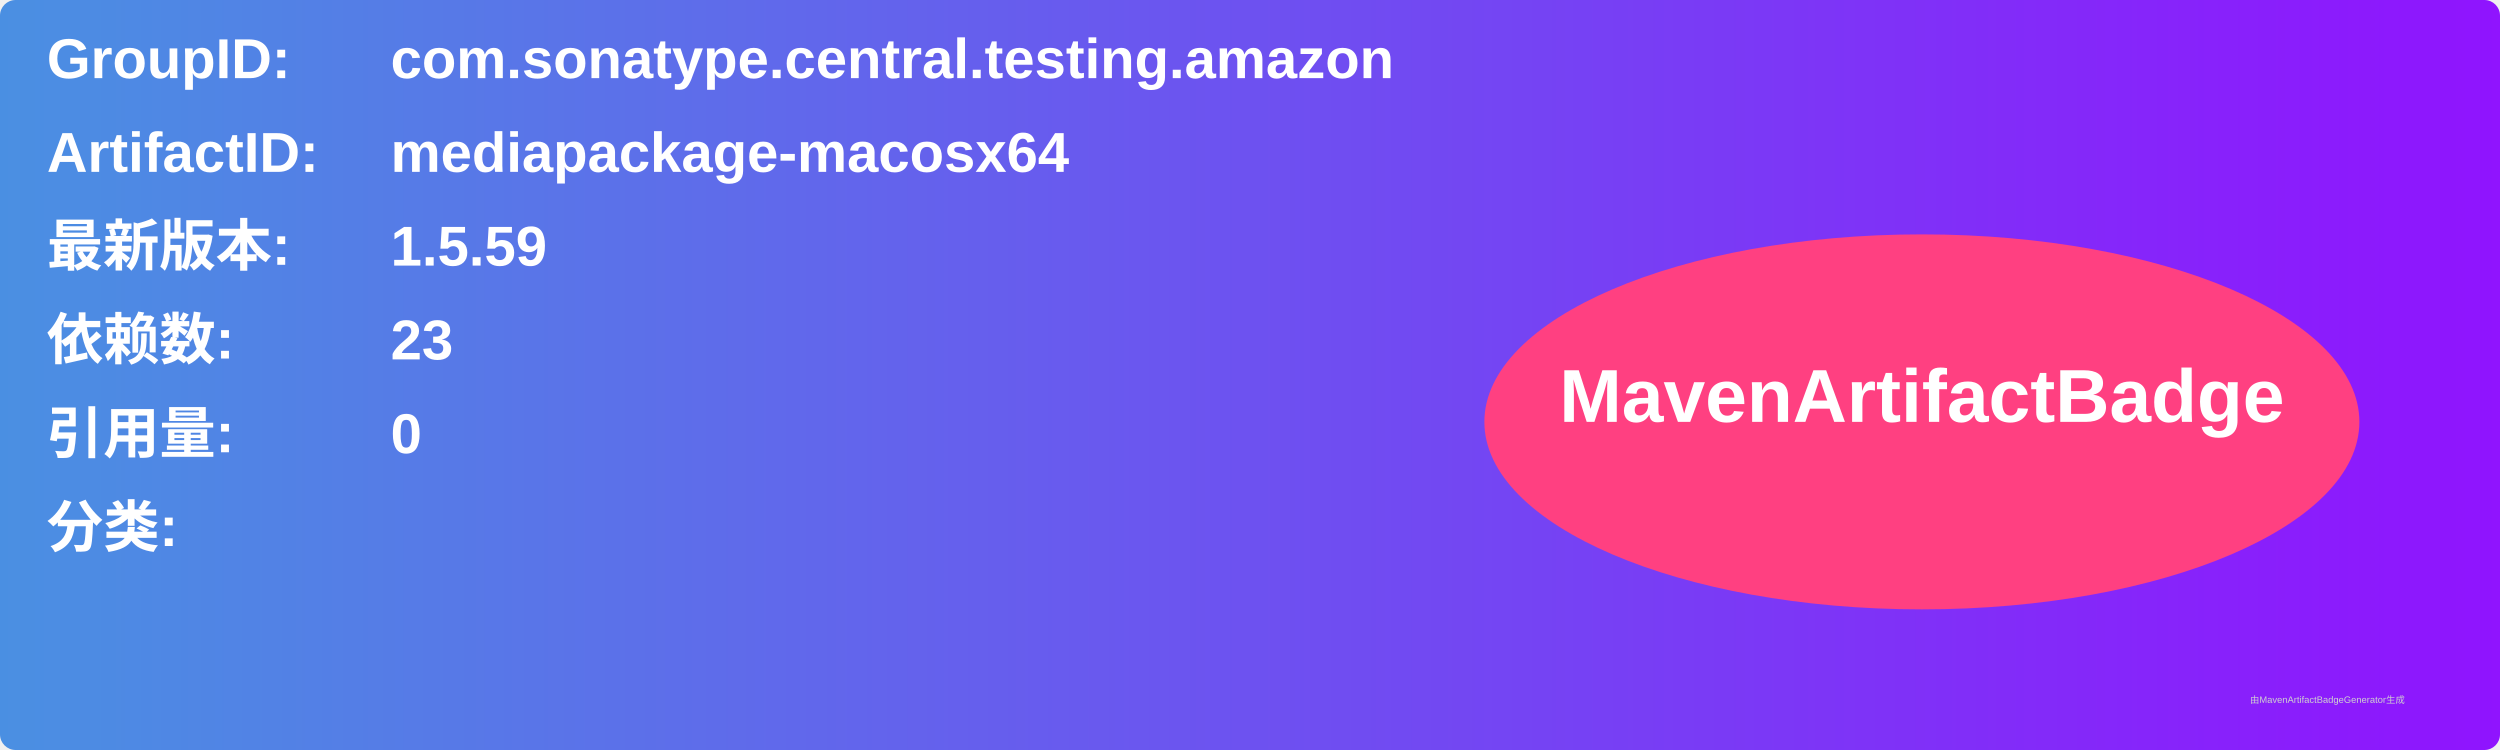
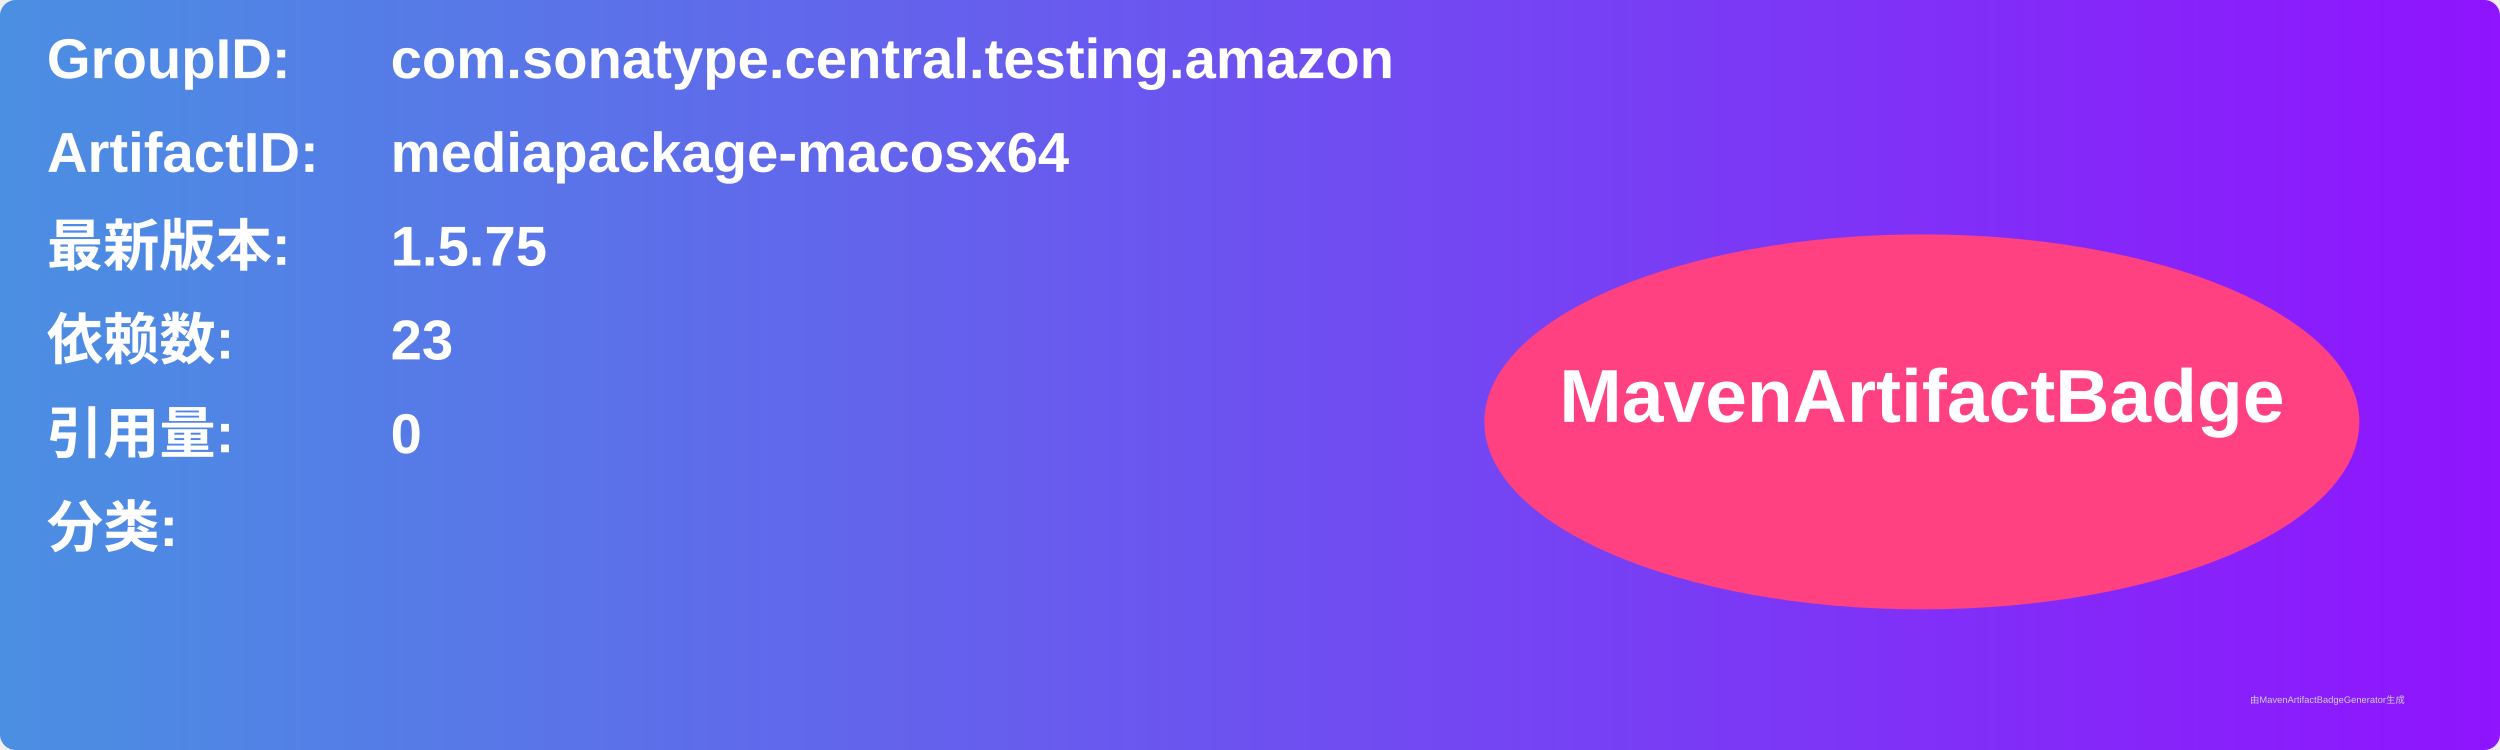
<svg xmlns="http://www.w3.org/2000/svg" width="800" height="240" viewBox="0 0 800 240">
  <linearGradient id="grad" x1="0%" y1="0%" x2="100%" y2="0%">
    <stop offset="0%" stop-color="#4a90e2" />
    <stop offset="100%" stop-color="#9013fe" />
  </linearGradient>
  <rect width="100%" height="100%" rx="5" ry="5" fill="url(#grad)" />
  <g transform="translate(15, 15)">
    <text x="0" y="10" font-family="Arial" font-size="18" fill="white" font-weight="bold" width="260">GroupID:</text>
    <text x="110" y="10" font-family="Arial" font-size="18" fill="white" font-weight="bold" width="460">com.sonatype.central.testing.amazon</text>
    <text x="0" y="40" font-family="Arial" font-size="18" fill="white" font-weight="bold" width="260">ArtifactID:</text>
    <text x="110" y="40" font-family="Arial" font-size="18" fill="white" font-weight="bold" width="460">mediapackage-macosx64</text>
    <text x="0" y="70" font-family="Arial" font-size="18" fill="white" font-weight="bold">最新版本:</text>
    <text x="110" y="70" font-family="Arial" font-size="18" fill="white" font-weight="bold">
-       <tspan font-weight="bold">1.5.59</tspan>
+       <tspan font-weight="bold">1.5.75</tspan>
    </text>
    <text x="0" y="100" font-family="Arial" font-size="18" fill="white" font-weight="bold">依赖数: </text>
    <text x="110" y="100" font-family="Arial" font-size="18" fill="white">
      <tspan font-weight="bold">23</tspan>
    </text>
    <text x="0" y="130" font-family="Arial" font-size="18" fill="white" font-weight="bold">引用量: </text>
    <text x="110" y="130" font-family="Arial" font-size="18" fill="white">
      <tspan font-weight="bold">0</tspan>
    </text>
    <text x="0" y="160" font-family="Arial" font-size="18" fill="white" font-weight="bold">分类:</text>
    <text x="10" y="190" font-family="Arial" font-size="10" fill="white">
      <tspan font-weight="bold" />
    </text>
    <ellipse cx="600" cy="120" rx="140" ry="60" fill="#ff4081" />
    <text x="600" y="120" text-anchor="middle" font-family="Arial" font-size="24" fill="white" font-weight="bold">MavenArtifactBadge</text>
  </g>
  <text x="720" y="225" font-family="Arial" font-size="3" fill="#d0d0d0">由MavenArtifactBadgeGenerator生成</text>
</svg>
